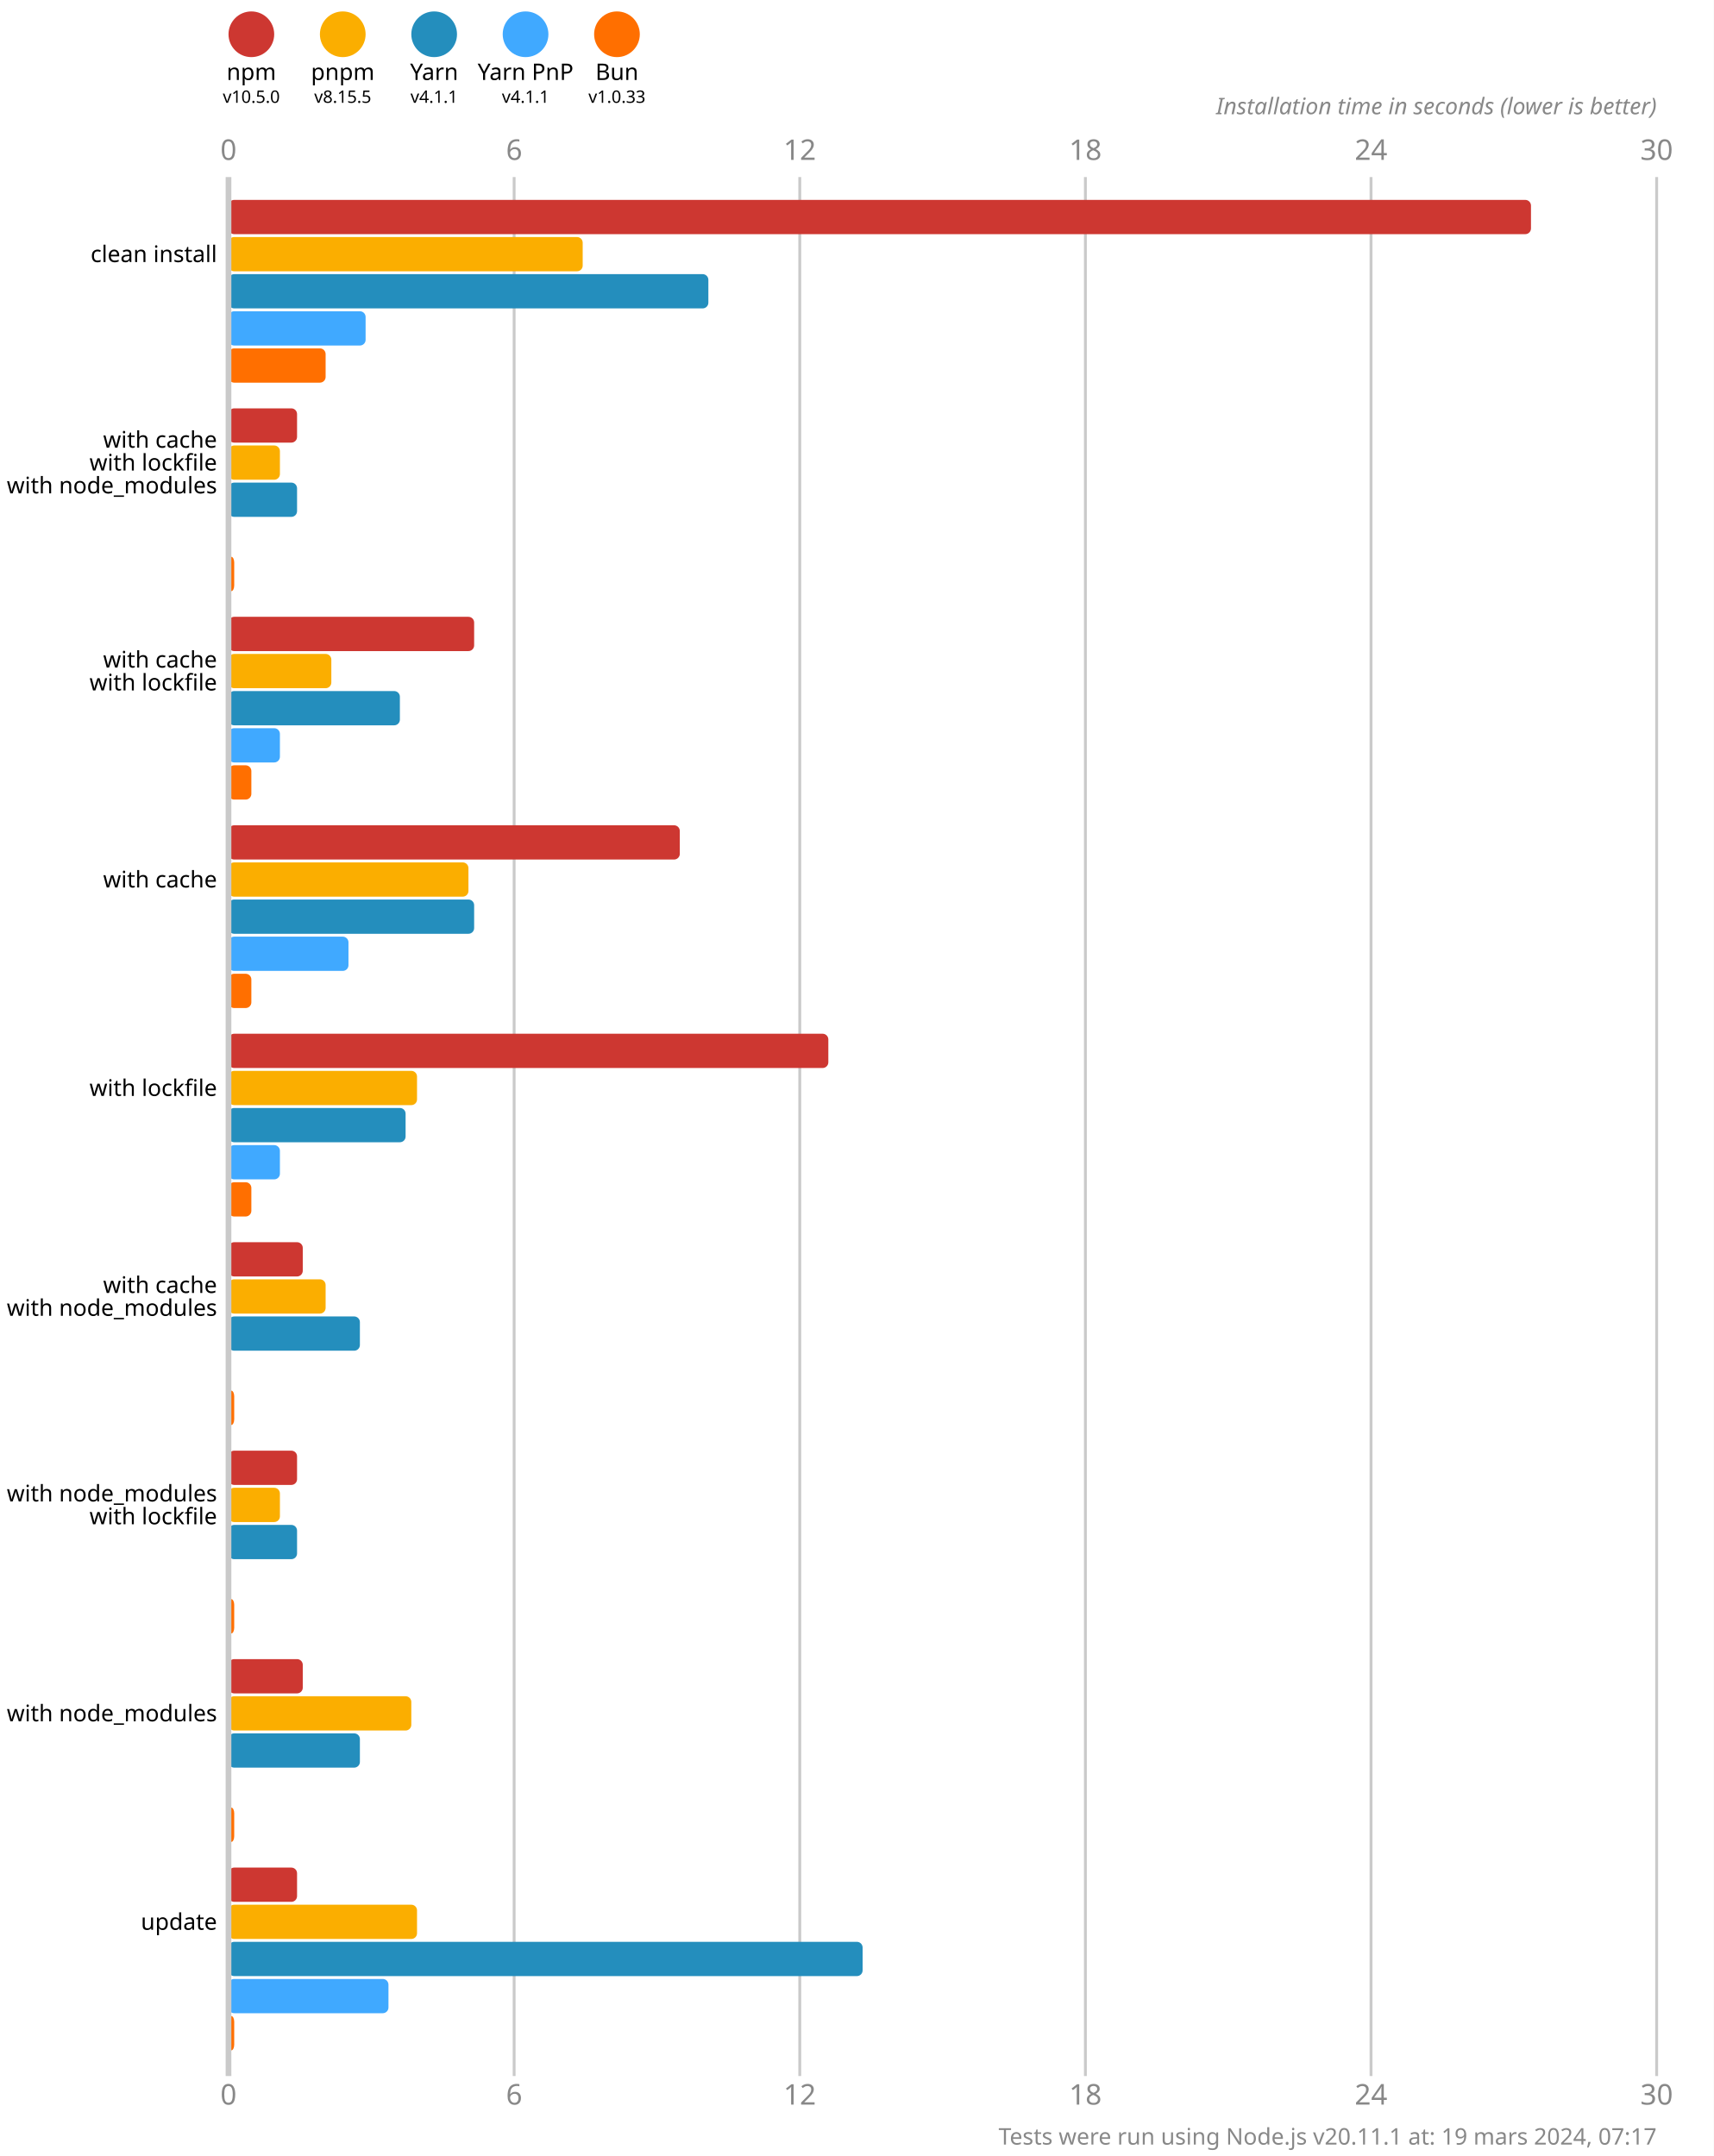
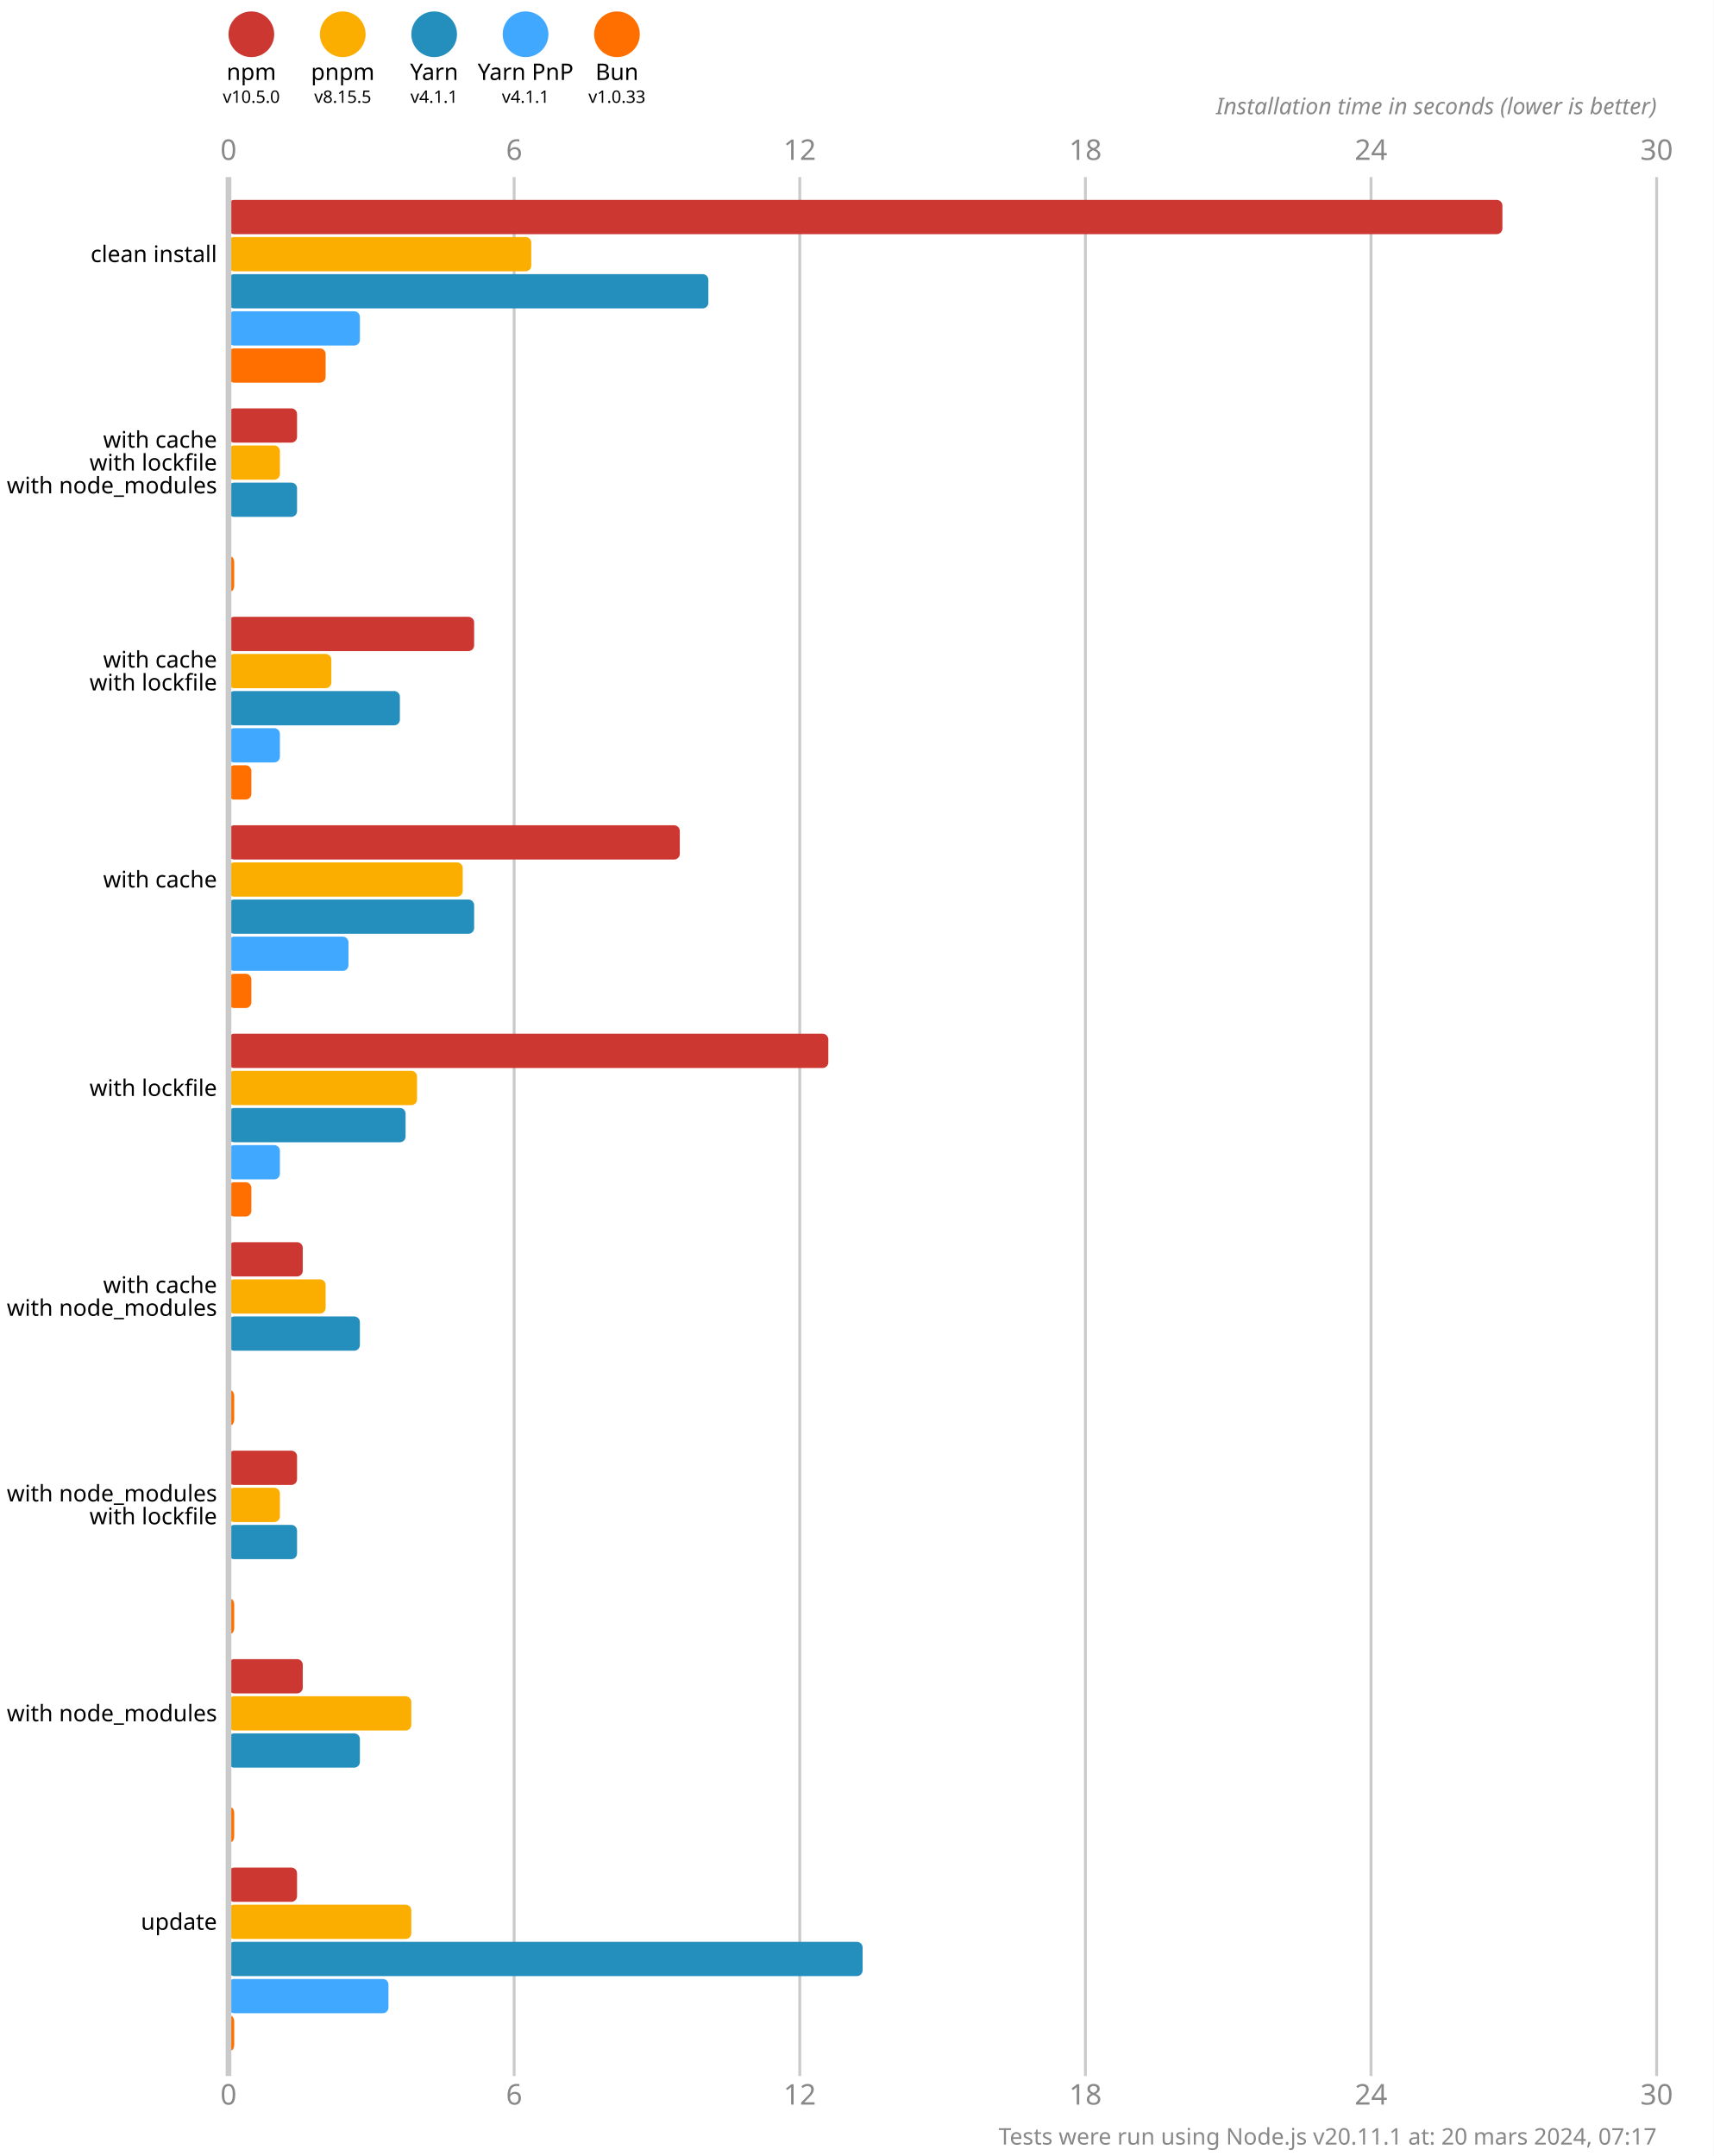
<svg xmlns="http://www.w3.org/2000/svg" version="1.1" viewBox="0 0 300 377.5">
  <style>
    .font { font-family: sans-serif; }
    .s3 { font-size: 3px; }
    .s4 { font-size: 4px; }
    .s5 { font-size: 5px; }
    .line { stroke: #cacaca; }
    .width { stroke-width: 0.5; }
    .text { fill: #888; }
  </style>
  <rect x="0" y="0" width="300" height="377.5" fill="#fff" />
  <circle cx="44" cy="6" r="4" fill="#cd3731" />
  <text x="44" y="14" class="font s4" text-anchor="middle">npm</text>
  <text x="44" y="18" class="font s3" text-anchor="middle">v10.5.0</text>
  <circle cx="60" cy="6" r="4" fill="#fbae00" />
  <text x="60" y="14" class="font s4" text-anchor="middle">pnpm</text>
  <text x="60" y="18" class="font s3" text-anchor="middle">v8.15.5</text>
  <circle cx="76" cy="6" r="4" fill="#248ebd" />
  <text x="76" y="14" class="font s4" text-anchor="middle">Yarn</text>
  <text x="76" y="18" class="font s3" text-anchor="middle">v4.1.1</text>
  <circle cx="92" cy="6" r="4" fill="#40a9ff" />
  <text x="92" y="14" class="font s4" text-anchor="middle">Yarn PnP</text>
  <text x="92" y="18" class="font s3" text-anchor="middle">v4.1.1</text>
  <circle cx="108" cy="6" r="4" fill="#ff6f00" />
  <text x="108" y="14" class="font s4" text-anchor="middle">Bun</text>
  <text x="108" y="18" class="font s3" text-anchor="middle">v1.0.33</text>
  <text x="40" y="28" class="font s5 text" text-anchor="middle">0</text>
  <text x="40" y="368.5" class="font s5 text" text-anchor="middle">0</text>
  <line x1="90" y1="31" x2="90" y2="363.5" class="line width" />
  <text x="90" y="28" class="font s5 text" text-anchor="middle">6</text>
  <text x="90" y="368.5" class="font s5 text" text-anchor="middle">6</text>
  <line x1="140" y1="31" x2="140" y2="363.5" class="line width" />
  <text x="140" y="28" class="font s5 text" text-anchor="middle">12</text>
  <text x="140" y="368.5" class="font s5 text" text-anchor="middle">12</text>
  <line x1="190" y1="31" x2="190" y2="363.5" class="line width" />
  <text x="190" y="28" class="font s5 text" text-anchor="middle">18</text>
  <text x="190" y="368.5" class="font s5 text" text-anchor="middle">18</text>
  <line x1="240" y1="31" x2="240" y2="363.5" class="line width" />
  <text x="240" y="28" class="font s5 text" text-anchor="middle">24</text>
  <text x="240" y="368.5" class="font s5 text" text-anchor="middle">24</text>
  <line x1="290" y1="31" x2="290" y2="363.5" class="line width" />
  <text x="290" y="28" class="font s5 text" text-anchor="middle">30</text>
  <text x="290" y="368.5" class="font s5 text" text-anchor="middle">30</text>
  <text x="290" y="20" class="font s4 text" font-style="italic" text-anchor="end">Installation time in seconds (lower is better)</text>
-   <rect x="40" y="35" width="228" height="6" fill="#cd3731" rx="1" ry="1" />
-   <rect x="40" y="41.5" width="62" height="6" fill="#fbae00" rx="1" ry="1" />
+   <rect x="40" y="35" width="223" height="6" fill="#cd3731" rx="1" ry="1" />
+   <rect x="40" y="41.5" width="53" height="6" fill="#fbae00" rx="1" ry="1" />
  <rect x="40" y="48" width="84" height="6" fill="#248ebd" rx="1" ry="1" />
-   <rect x="40" y="54.5" width="24" height="6" fill="#40a9ff" rx="1" ry="1" />
+   <rect x="40" y="54.5" width="23" height="6" fill="#40a9ff" rx="1" ry="1" />
  <rect x="40" y="61" width="17" height="6" fill="#ff6f00" rx="1" ry="1" />
  <rect x="40" y="71.5" width="12" height="6" fill="#cd3731" rx="1" ry="1" />
  <rect x="40" y="78" width="9" height="6" fill="#fbae00" rx="1" ry="1" />
  <rect x="40" y="84.5" width="12" height="6" fill="#248ebd" rx="1" ry="1" />
  <rect x="40" y="91" width="0" height="6" fill="#40a9ff" rx="1" ry="1" />
  <rect x="40" y="97.5" width="1" height="6" fill="#ff6f00" rx="1" ry="1" />
  <rect x="40" y="108" width="43" height="6" fill="#cd3731" rx="1" ry="1" />
  <rect x="40" y="114.5" width="18" height="6" fill="#fbae00" rx="1" ry="1" />
  <rect x="40" y="121" width="30" height="6" fill="#248ebd" rx="1" ry="1" />
  <rect x="40" y="127.5" width="9" height="6" fill="#40a9ff" rx="1" ry="1" />
  <rect x="40" y="134" width="4" height="6" fill="#ff6f00" rx="1" ry="1" />
  <rect x="40" y="144.5" width="79" height="6" fill="#cd3731" rx="1" ry="1" />
-   <rect x="40" y="151" width="42" height="6" fill="#fbae00" rx="1" ry="1" />
+   <rect x="40" y="151" width="41" height="6" fill="#fbae00" rx="1" ry="1" />
  <rect x="40" y="157.5" width="43" height="6" fill="#248ebd" rx="1" ry="1" />
  <rect x="40" y="164" width="21" height="6" fill="#40a9ff" rx="1" ry="1" />
  <rect x="40" y="170.5" width="4" height="6" fill="#ff6f00" rx="1" ry="1" />
  <rect x="40" y="181" width="105" height="6" fill="#cd3731" rx="1" ry="1" />
  <rect x="40" y="187.5" width="33" height="6" fill="#fbae00" rx="1" ry="1" />
  <rect x="40" y="194" width="31" height="6" fill="#248ebd" rx="1" ry="1" />
  <rect x="40" y="200.5" width="9" height="6" fill="#40a9ff" rx="1" ry="1" />
  <rect x="40" y="207" width="4" height="6" fill="#ff6f00" rx="1" ry="1" />
  <rect x="40" y="217.5" width="13" height="6" fill="#cd3731" rx="1" ry="1" />
  <rect x="40" y="224" width="17" height="6" fill="#fbae00" rx="1" ry="1" />
  <rect x="40" y="230.5" width="23" height="6" fill="#248ebd" rx="1" ry="1" />
  <rect x="40" y="237" width="0" height="6" fill="#40a9ff" rx="1" ry="1" />
  <rect x="40" y="243.5" width="1" height="6" fill="#ff6f00" rx="1" ry="1" />
  <rect x="40" y="254" width="12" height="6" fill="#cd3731" rx="1" ry="1" />
  <rect x="40" y="260.5" width="9" height="6" fill="#fbae00" rx="1" ry="1" />
  <rect x="40" y="267" width="12" height="6" fill="#248ebd" rx="1" ry="1" />
  <rect x="40" y="273.5" width="0" height="6" fill="#40a9ff" rx="1" ry="1" />
  <rect x="40" y="280" width="1" height="6" fill="#ff6f00" rx="1" ry="1" />
  <rect x="40" y="290.5" width="13" height="6" fill="#cd3731" rx="1" ry="1" />
  <rect x="40" y="297" width="32" height="6" fill="#fbae00" rx="1" ry="1" />
  <rect x="40" y="303.5" width="23" height="6" fill="#248ebd" rx="1" ry="1" />
  <rect x="40" y="310" width="0" height="6" fill="#40a9ff" rx="1" ry="1" />
  <rect x="40" y="316.5" width="1" height="6" fill="#ff6f00" rx="1" ry="1" />
  <rect x="40" y="327" width="12" height="6" fill="#cd3731" rx="1" ry="1" />
-   <rect x="40" y="333.5" width="33" height="6" fill="#fbae00" rx="1" ry="1" />
+   <rect x="40" y="333.5" width="32" height="6" fill="#fbae00" rx="1" ry="1" />
  <rect x="40" y="340" width="111" height="6" fill="#248ebd" rx="1" ry="1" />
  <rect x="40" y="346.5" width="28" height="6" fill="#40a9ff" rx="1" ry="1" />
  <rect x="40" y="353" width="1" height="6" fill="#ff6f00" rx="1" ry="1" />
  <line x1="40" y1="31" x2="40" y2="363.5" class="line" />
  <text x="38" y="44.5" class="font s4" dominant-baseline="middle" text-anchor="end">clean install</text>
  <text x="38" y="77" class="font s4" dominant-baseline="middle" text-anchor="end">with cache</text>
  <text x="38" y="81" class="font s4" dominant-baseline="middle" text-anchor="end">with lockfile</text>
  <text x="38" y="85" class="font s4" dominant-baseline="middle" text-anchor="end">with node_modules</text>
  <text x="38" y="115.5" class="font s4" dominant-baseline="middle" text-anchor="end">with cache</text>
  <text x="38" y="119.5" class="font s4" dominant-baseline="middle" text-anchor="end">with lockfile</text>
  <text x="38" y="154" class="font s4" dominant-baseline="middle" text-anchor="end">with cache</text>
  <text x="38" y="190.5" class="font s4" dominant-baseline="middle" text-anchor="end">with lockfile</text>
  <text x="38" y="225" class="font s4" dominant-baseline="middle" text-anchor="end">with cache</text>
  <text x="38" y="229" class="font s4" dominant-baseline="middle" text-anchor="end">with node_modules</text>
  <text x="38" y="261.5" class="font s4" dominant-baseline="middle" text-anchor="end">with node_modules</text>
  <text x="38" y="265.5" class="font s4" dominant-baseline="middle" text-anchor="end">with lockfile</text>
  <text x="38" y="300" class="font s4" dominant-baseline="middle" text-anchor="end">with node_modules</text>
  <text x="38" y="336.5" class="font s4" dominant-baseline="middle" text-anchor="end">update</text>
-   <text x="290" y="375.5" class="font s4 text" text-anchor="end">Tests were run using Node.js v20.11.1 at: 19 mars 2024, 07:17</text>
+   <text x="290" y="375.5" class="font s4 text" text-anchor="end">Tests were run using Node.js v20.11.1 at: 20 mars 2024, 07:17</text>
</svg>
